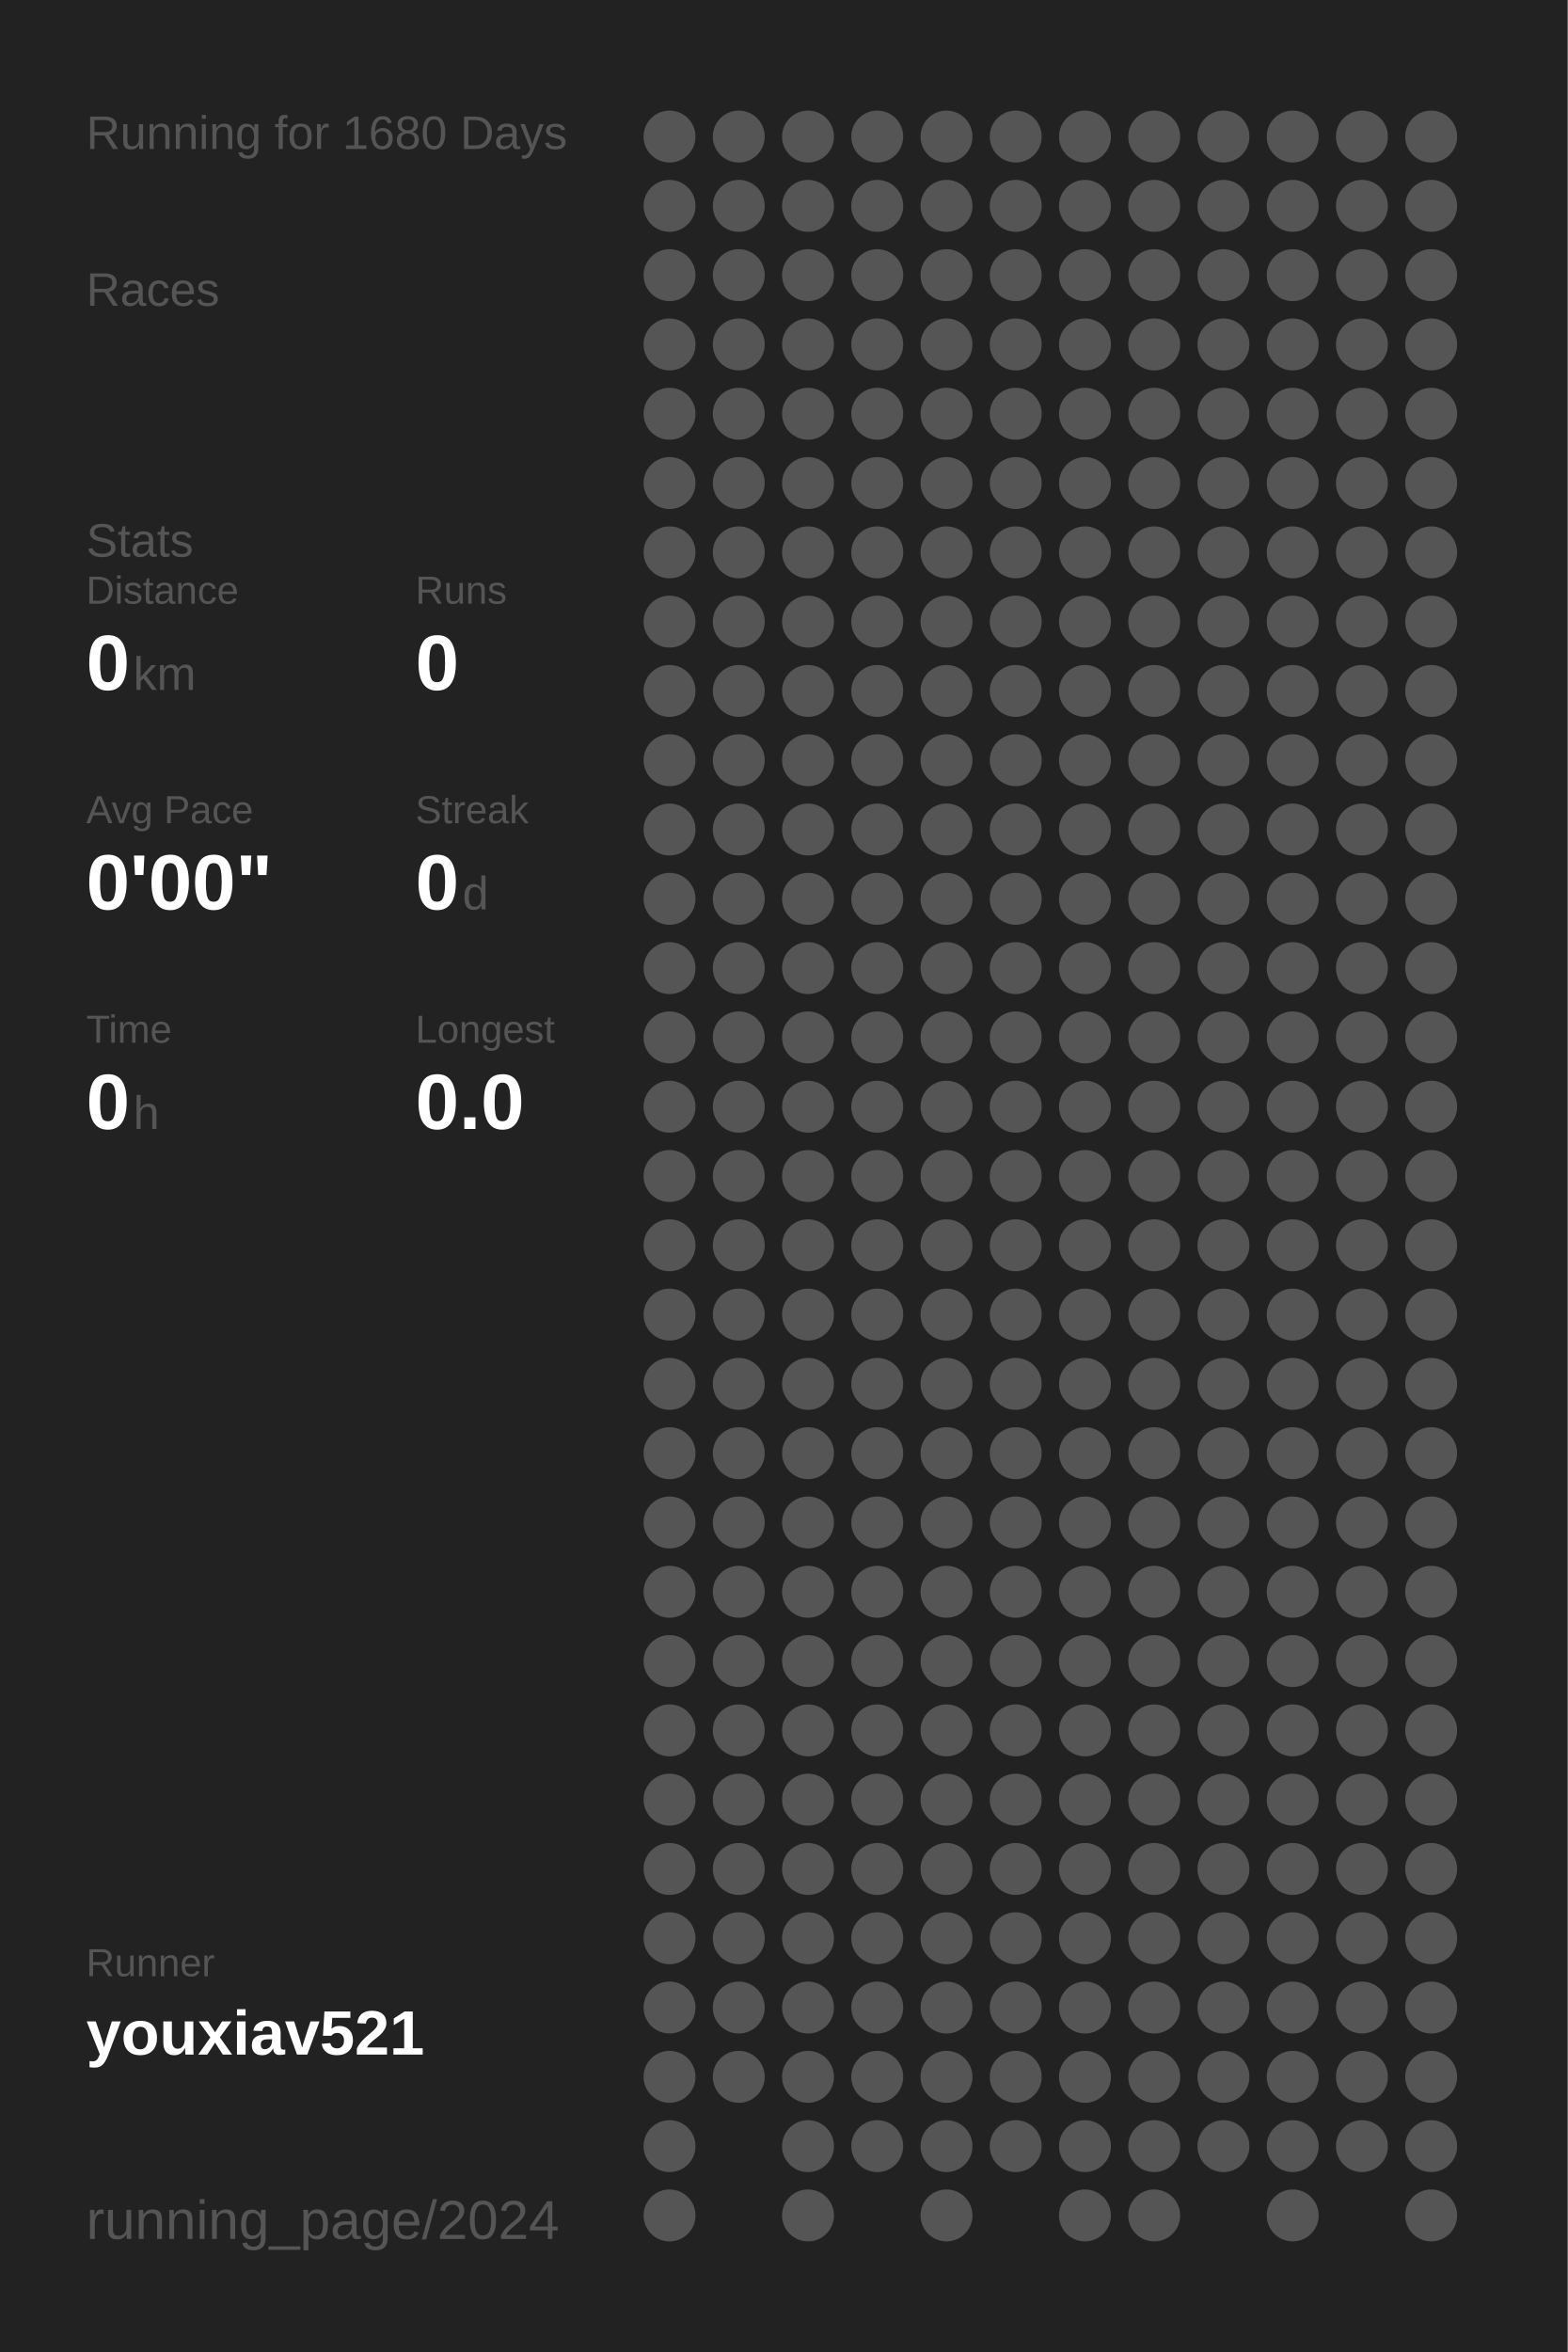
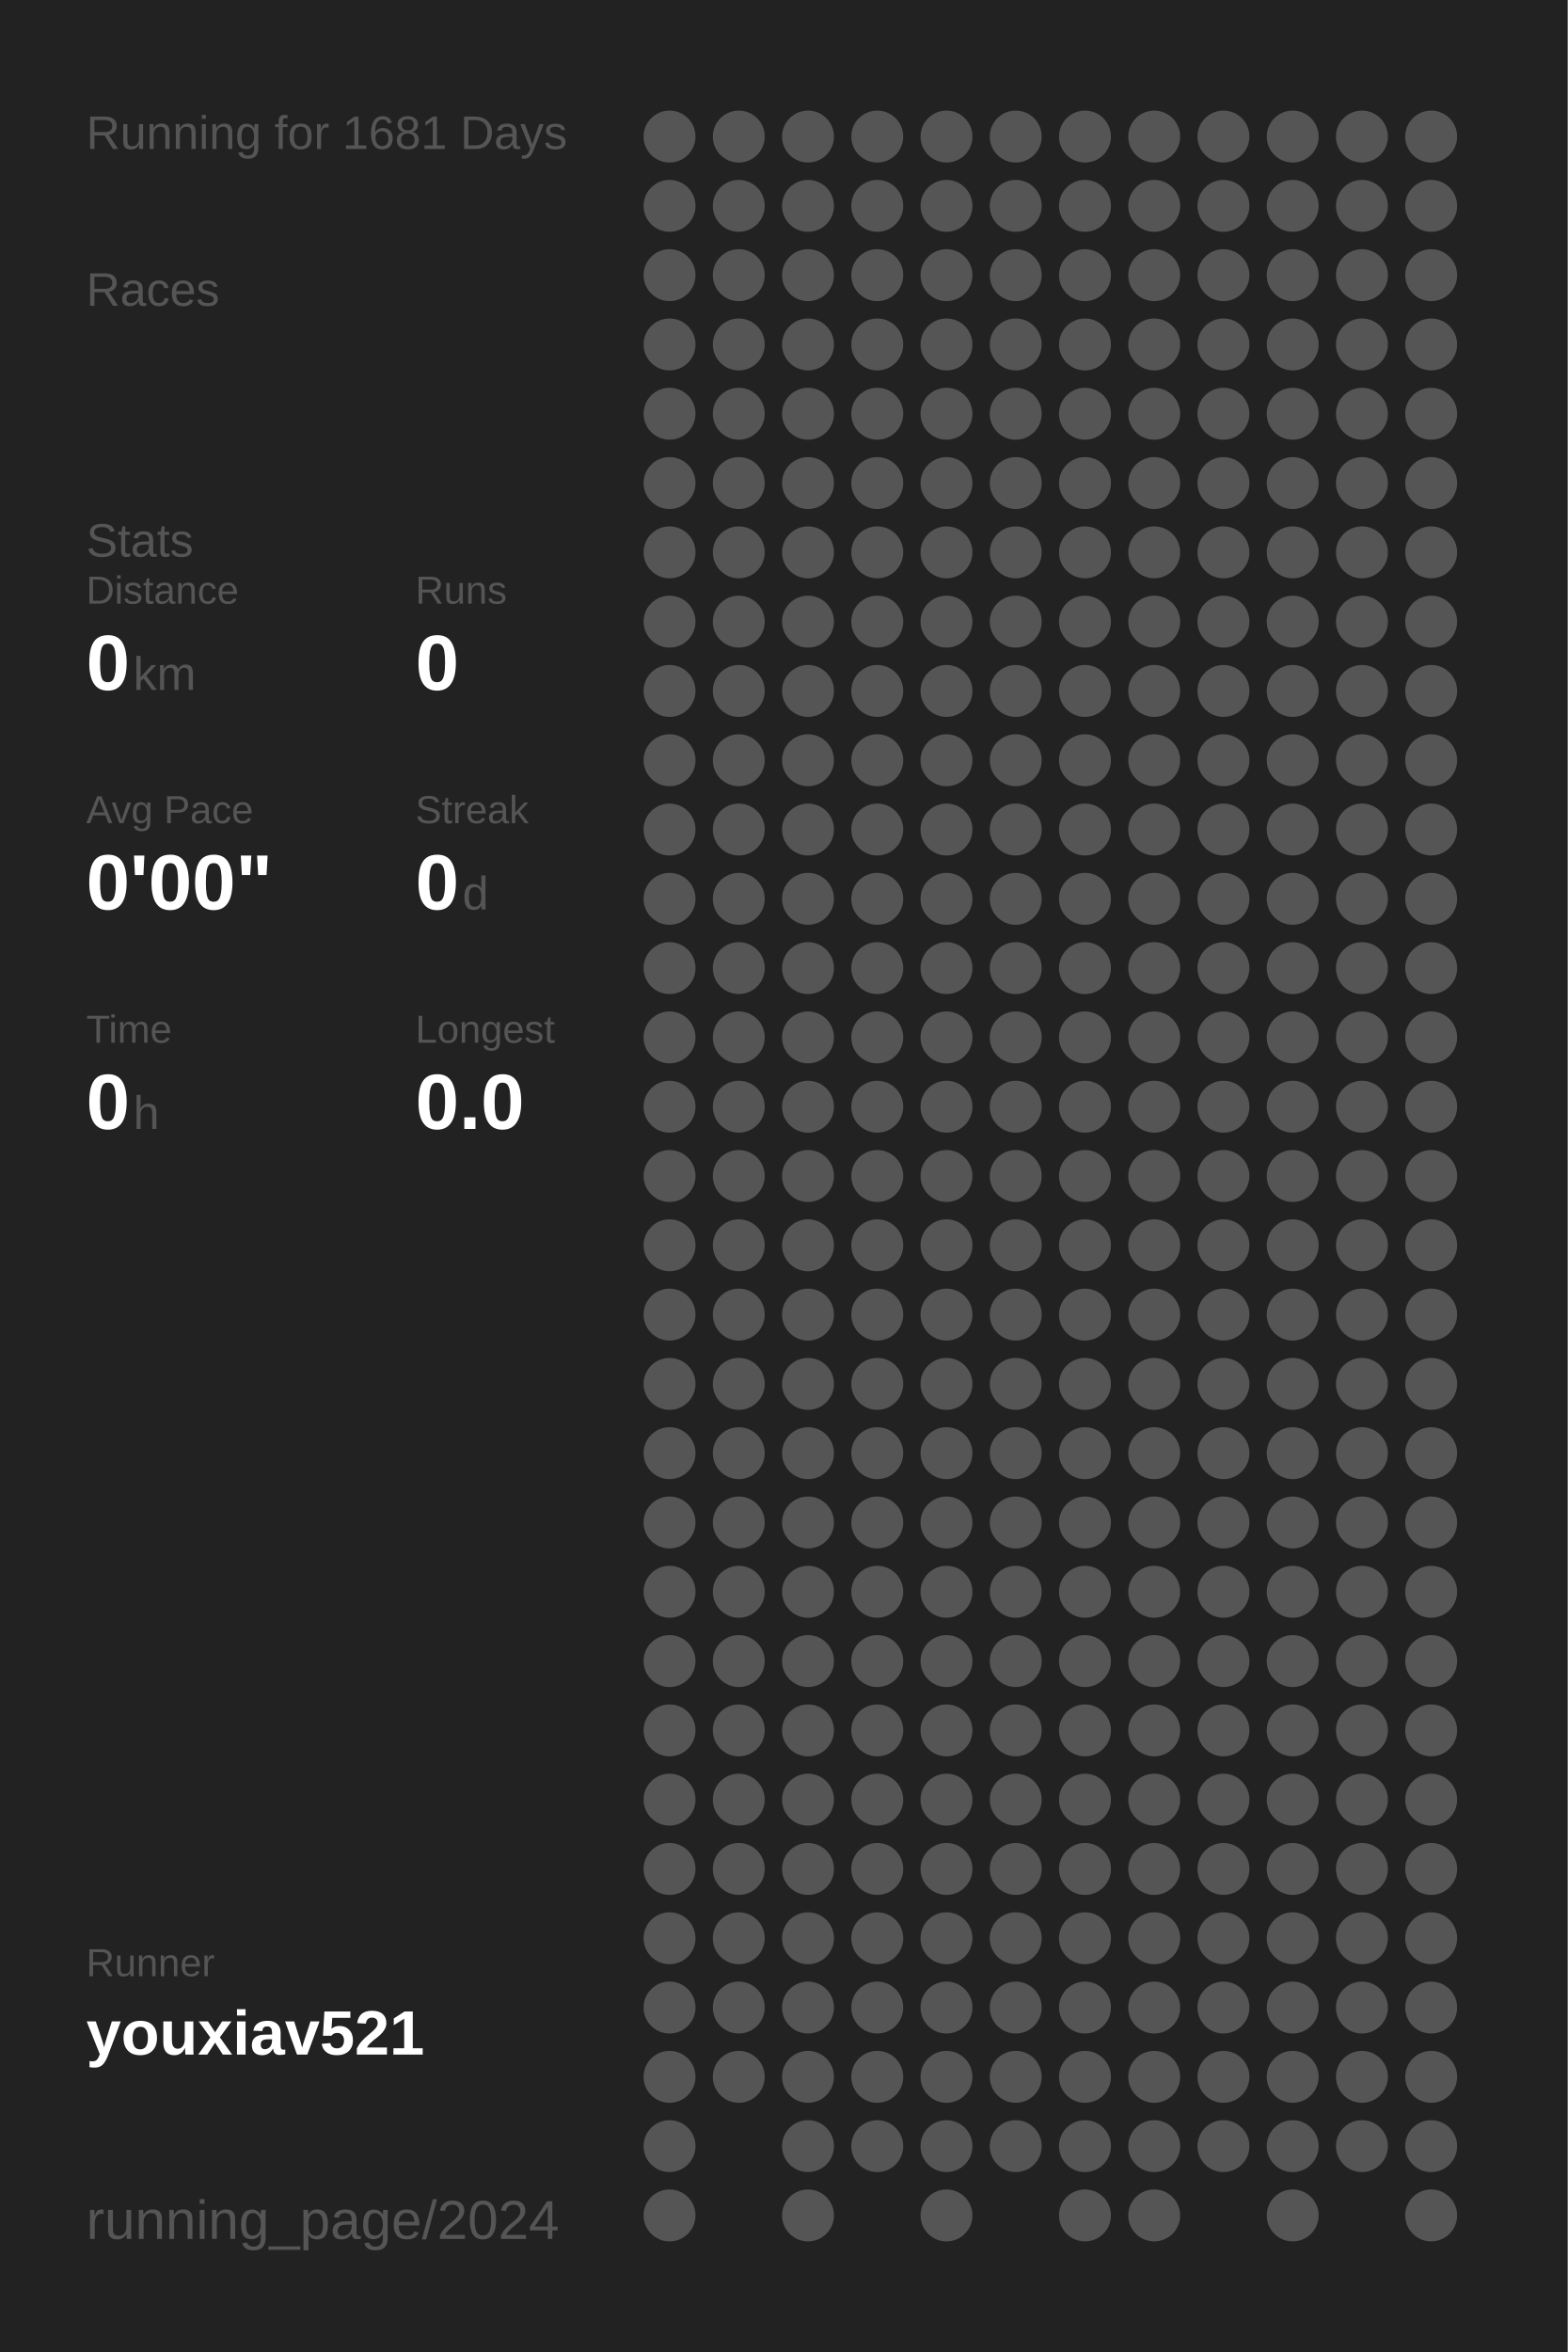
<svg xmlns="http://www.w3.org/2000/svg" baseProfile="full" height="300mm" version="1.1" viewBox="0,0,200,300" width="200mm">
  <defs />
  <rect fill="#222222" height="300" width="200" x="0" y="0" />
-   <text fill="#555555" style="font-size:6px; font-family:Arial;" x="11" y="19">Running for 1680 Days</text>
+   <text fill="#555555" style="font-size:6px; font-family:Arial;" x="11" y="19">Running for 1681 Days</text>
  <text fill="#555555" style="font-size:6px; font-family:Arial;" x="11" y="39">Races</text>
  <text fill="#555555" style="font-size:6px; font-family:Arial;" x="11" y="71">Stats</text>
  <text fill="#555555" style="font-size:5px; font-family:Arial;" x="11" y="77">Distance</text>
  <text fill="#FFFFFF" style="font-size:10px; font-family:Arial; font-weight:bold;" x="11" y="88">0</text>
  <text fill="#555555" style="font-size:6px; font-family:Arial;" x="17" y="88">km</text>
  <text fill="#555555" style="font-size:5px; font-family:Arial;" x="53" y="77">Runs</text>
  <text fill="#FFFFFF" style="font-size:10px; font-family:Arial; font-weight:bold;" x="53" y="88">0</text>
  <text fill="#555555" style="font-size:5px; font-family:Arial;" x="11" y="105">Avg Pace</text>
  <text fill="#FFFFFF" style="font-size:10px; font-family:Arial; font-weight:bold;" x="11" y="116">0'00"</text>
  <text fill="#555555" style="font-size:5px; font-family:Arial;" x="53" y="105">Streak</text>
  <text fill="#FFFFFF" style="font-size:10px; font-family:Arial; font-weight:bold;" x="53" y="116">0</text>
  <text fill="#555555" style="font-size:6px; font-family:Arial;" x="59" y="116">d</text>
  <text fill="#555555" style="font-size:5px; font-family:Arial;" x="11" y="133">Time</text>
  <text fill="#FFFFFF" style="font-size:10px; font-family:Arial; font-weight:bold;" x="11" y="144">0</text>
  <text fill="#555555" style="font-size:6px; font-family:Arial;" x="17" y="144">h</text>
  <text fill="#555555" style="font-size:5px; font-family:Arial;" x="53" y="133">Longest</text>
  <text fill="#FFFFFF" style="font-size:10px; font-family:Arial; font-weight:bold;" x="53" y="144">0.0</text>
  <text fill="#555555" style="font-size:5px; font-family:Arial;" x="11" y="252.065">Runner</text>
  <text fill="#FFFFFF" style="font-size:8px; font-family:Arial; font-weight:bold;" x="11" y="262.065">youxiav521</text>
  <text fill="#555555" style="font-size:7px; font-family:Arial;" x="11" y="285.581">running_page/2024</text>
  <circle cx="85.417" cy="17.419" fill="#555555" r="3.312" />
  <circle cx="85.417" cy="26.258" fill="#555555" r="3.312" />
  <circle cx="85.417" cy="35.097" fill="#555555" r="3.312" />
  <circle cx="85.417" cy="43.935" fill="#555555" r="3.312" />
  <circle cx="85.417" cy="52.774" fill="#555555" r="3.312" />
  <circle cx="85.417" cy="61.613" fill="#555555" r="3.312" />
  <circle cx="85.417" cy="70.452" fill="#555555" r="3.312" />
  <circle cx="85.417" cy="79.29" fill="#555555" r="3.312" />
  <circle cx="85.417" cy="88.129" fill="#555555" r="3.312" />
  <circle cx="85.417" cy="96.968" fill="#555555" r="3.312" />
  <circle cx="85.417" cy="105.806" fill="#555555" r="3.312" />
  <circle cx="85.417" cy="114.645" fill="#555555" r="3.312" />
  <circle cx="85.417" cy="123.484" fill="#555555" r="3.312" />
  <circle cx="85.417" cy="132.323" fill="#555555" r="3.312" />
  <circle cx="85.417" cy="141.161" fill="#555555" r="3.312" />
  <circle cx="85.417" cy="150" fill="#555555" r="3.312" />
  <circle cx="85.417" cy="158.839" fill="#555555" r="3.312" />
  <circle cx="85.417" cy="167.677" fill="#555555" r="3.312" />
  <circle cx="85.417" cy="176.516" fill="#555555" r="3.312" />
  <circle cx="85.417" cy="185.355" fill="#555555" r="3.312" />
  <circle cx="85.417" cy="194.194" fill="#555555" r="3.312" />
  <circle cx="85.417" cy="203.032" fill="#555555" r="3.312" />
  <circle cx="85.417" cy="211.871" fill="#555555" r="3.312" />
  <circle cx="85.417" cy="220.71" fill="#555555" r="3.312" />
  <circle cx="85.417" cy="229.548" fill="#555555" r="3.312" />
  <circle cx="85.417" cy="238.387" fill="#555555" r="3.312" />
  <circle cx="85.417" cy="247.226" fill="#555555" r="3.312" />
  <circle cx="85.417" cy="256.065" fill="#555555" r="3.312" />
  <circle cx="85.417" cy="264.903" fill="#555555" r="3.312" />
  <circle cx="85.417" cy="273.742" fill="#555555" r="3.312" />
  <circle cx="85.417" cy="282.581" fill="#555555" r="3.312" />
  <circle cx="94.25" cy="17.419" fill="#555555" r="3.312" />
  <circle cx="94.25" cy="26.258" fill="#555555" r="3.312" />
  <circle cx="94.25" cy="35.097" fill="#555555" r="3.312" />
  <circle cx="94.25" cy="43.935" fill="#555555" r="3.312" />
  <circle cx="94.25" cy="52.774" fill="#555555" r="3.312" />
  <circle cx="94.25" cy="61.613" fill="#555555" r="3.312" />
  <circle cx="94.25" cy="70.452" fill="#555555" r="3.312" />
  <circle cx="94.25" cy="79.29" fill="#555555" r="3.312" />
  <circle cx="94.25" cy="88.129" fill="#555555" r="3.312" />
  <circle cx="94.25" cy="96.968" fill="#555555" r="3.312" />
  <circle cx="94.25" cy="105.806" fill="#555555" r="3.312" />
  <circle cx="94.25" cy="114.645" fill="#555555" r="3.312" />
  <circle cx="94.25" cy="123.484" fill="#555555" r="3.312" />
  <circle cx="94.25" cy="132.323" fill="#555555" r="3.312" />
  <circle cx="94.25" cy="141.161" fill="#555555" r="3.312" />
  <circle cx="94.25" cy="150" fill="#555555" r="3.312" />
  <circle cx="94.25" cy="158.839" fill="#555555" r="3.312" />
  <circle cx="94.25" cy="167.677" fill="#555555" r="3.312" />
  <circle cx="94.25" cy="176.516" fill="#555555" r="3.312" />
  <circle cx="94.25" cy="185.355" fill="#555555" r="3.312" />
  <circle cx="94.25" cy="194.194" fill="#555555" r="3.312" />
  <circle cx="94.25" cy="203.032" fill="#555555" r="3.312" />
  <circle cx="94.25" cy="211.871" fill="#555555" r="3.312" />
  <circle cx="94.25" cy="220.71" fill="#555555" r="3.312" />
  <circle cx="94.25" cy="229.548" fill="#555555" r="3.312" />
  <circle cx="94.25" cy="238.387" fill="#555555" r="3.312" />
  <circle cx="94.25" cy="247.226" fill="#555555" r="3.312" />
  <circle cx="94.25" cy="256.065" fill="#555555" r="3.312" />
  <circle cx="94.25" cy="264.903" fill="#555555" r="3.312" />
  <circle cx="103.083" cy="17.419" fill="#555555" r="3.312" />
  <circle cx="103.083" cy="26.258" fill="#555555" r="3.312" />
  <circle cx="103.083" cy="35.097" fill="#555555" r="3.312" />
  <circle cx="103.083" cy="43.935" fill="#555555" r="3.312" />
  <circle cx="103.083" cy="52.774" fill="#555555" r="3.312" />
  <circle cx="103.083" cy="61.613" fill="#555555" r="3.312" />
  <circle cx="103.083" cy="70.452" fill="#555555" r="3.312" />
  <circle cx="103.083" cy="79.29" fill="#555555" r="3.312" />
  <circle cx="103.083" cy="88.129" fill="#555555" r="3.312" />
  <circle cx="103.083" cy="96.968" fill="#555555" r="3.312" />
  <circle cx="103.083" cy="105.806" fill="#555555" r="3.312" />
  <circle cx="103.083" cy="114.645" fill="#555555" r="3.312" />
  <circle cx="103.083" cy="123.484" fill="#555555" r="3.312" />
  <circle cx="103.083" cy="132.323" fill="#555555" r="3.312" />
  <circle cx="103.083" cy="141.161" fill="#555555" r="3.312" />
  <circle cx="103.083" cy="150" fill="#555555" r="3.312" />
  <circle cx="103.083" cy="158.839" fill="#555555" r="3.312" />
  <circle cx="103.083" cy="167.677" fill="#555555" r="3.312" />
  <circle cx="103.083" cy="176.516" fill="#555555" r="3.312" />
  <circle cx="103.083" cy="185.355" fill="#555555" r="3.312" />
  <circle cx="103.083" cy="194.194" fill="#555555" r="3.312" />
  <circle cx="103.083" cy="203.032" fill="#555555" r="3.312" />
  <circle cx="103.083" cy="211.871" fill="#555555" r="3.312" />
  <circle cx="103.083" cy="220.71" fill="#555555" r="3.312" />
  <circle cx="103.083" cy="229.548" fill="#555555" r="3.312" />
  <circle cx="103.083" cy="238.387" fill="#555555" r="3.312" />
  <circle cx="103.083" cy="247.226" fill="#555555" r="3.312" />
  <circle cx="103.083" cy="256.065" fill="#555555" r="3.312" />
  <circle cx="103.083" cy="264.903" fill="#555555" r="3.312" />
  <circle cx="103.083" cy="273.742" fill="#555555" r="3.312" />
  <circle cx="103.083" cy="282.581" fill="#555555" r="3.312" />
  <circle cx="111.917" cy="17.419" fill="#555555" r="3.312" />
  <circle cx="111.917" cy="26.258" fill="#555555" r="3.312" />
  <circle cx="111.917" cy="35.097" fill="#555555" r="3.312" />
  <circle cx="111.917" cy="43.935" fill="#555555" r="3.312" />
  <circle cx="111.917" cy="52.774" fill="#555555" r="3.312" />
  <circle cx="111.917" cy="61.613" fill="#555555" r="3.312" />
  <circle cx="111.917" cy="70.452" fill="#555555" r="3.312" />
  <circle cx="111.917" cy="79.29" fill="#555555" r="3.312" />
  <circle cx="111.917" cy="88.129" fill="#555555" r="3.312" />
  <circle cx="111.917" cy="96.968" fill="#555555" r="3.312" />
  <circle cx="111.917" cy="105.806" fill="#555555" r="3.312" />
  <circle cx="111.917" cy="114.645" fill="#555555" r="3.312" />
  <circle cx="111.917" cy="123.484" fill="#555555" r="3.312" />
  <circle cx="111.917" cy="132.323" fill="#555555" r="3.312" />
  <circle cx="111.917" cy="141.161" fill="#555555" r="3.312" />
  <circle cx="111.917" cy="150" fill="#555555" r="3.312" />
  <circle cx="111.917" cy="158.839" fill="#555555" r="3.312" />
  <circle cx="111.917" cy="167.677" fill="#555555" r="3.312" />
  <circle cx="111.917" cy="176.516" fill="#555555" r="3.312" />
  <circle cx="111.917" cy="185.355" fill="#555555" r="3.312" />
  <circle cx="111.917" cy="194.194" fill="#555555" r="3.312" />
  <circle cx="111.917" cy="203.032" fill="#555555" r="3.312" />
  <circle cx="111.917" cy="211.871" fill="#555555" r="3.312" />
  <circle cx="111.917" cy="220.71" fill="#555555" r="3.312" />
  <circle cx="111.917" cy="229.548" fill="#555555" r="3.312" />
  <circle cx="111.917" cy="238.387" fill="#555555" r="3.312" />
  <circle cx="111.917" cy="247.226" fill="#555555" r="3.312" />
  <circle cx="111.917" cy="256.065" fill="#555555" r="3.312" />
  <circle cx="111.917" cy="264.903" fill="#555555" r="3.312" />
  <circle cx="111.917" cy="273.742" fill="#555555" r="3.312" />
  <circle cx="120.75" cy="17.419" fill="#555555" r="3.312" />
  <circle cx="120.75" cy="26.258" fill="#555555" r="3.312" />
  <circle cx="120.75" cy="35.097" fill="#555555" r="3.312" />
  <circle cx="120.75" cy="43.935" fill="#555555" r="3.312" />
  <circle cx="120.75" cy="52.774" fill="#555555" r="3.312" />
  <circle cx="120.75" cy="61.613" fill="#555555" r="3.312" />
  <circle cx="120.75" cy="70.452" fill="#555555" r="3.312" />
  <circle cx="120.75" cy="79.29" fill="#555555" r="3.312" />
  <circle cx="120.75" cy="88.129" fill="#555555" r="3.312" />
  <circle cx="120.75" cy="96.968" fill="#555555" r="3.312" />
  <circle cx="120.75" cy="105.806" fill="#555555" r="3.312" />
  <circle cx="120.75" cy="114.645" fill="#555555" r="3.312" />
  <circle cx="120.75" cy="123.484" fill="#555555" r="3.312" />
  <circle cx="120.75" cy="132.323" fill="#555555" r="3.312" />
  <circle cx="120.75" cy="141.161" fill="#555555" r="3.312" />
  <circle cx="120.75" cy="150" fill="#555555" r="3.312" />
  <circle cx="120.75" cy="158.839" fill="#555555" r="3.312" />
  <circle cx="120.75" cy="167.677" fill="#555555" r="3.312" />
  <circle cx="120.75" cy="176.516" fill="#555555" r="3.312" />
  <circle cx="120.75" cy="185.355" fill="#555555" r="3.312" />
  <circle cx="120.75" cy="194.194" fill="#555555" r="3.312" />
  <circle cx="120.75" cy="203.032" fill="#555555" r="3.312" />
  <circle cx="120.75" cy="211.871" fill="#555555" r="3.312" />
  <circle cx="120.75" cy="220.71" fill="#555555" r="3.312" />
  <circle cx="120.75" cy="229.548" fill="#555555" r="3.312" />
  <circle cx="120.75" cy="238.387" fill="#555555" r="3.312" />
  <circle cx="120.75" cy="247.226" fill="#555555" r="3.312" />
  <circle cx="120.75" cy="256.065" fill="#555555" r="3.312" />
  <circle cx="120.75" cy="264.903" fill="#555555" r="3.312" />
  <circle cx="120.75" cy="273.742" fill="#555555" r="3.312" />
  <circle cx="120.75" cy="282.581" fill="#555555" r="3.312" />
  <circle cx="129.583" cy="17.419" fill="#555555" r="3.312" />
  <circle cx="129.583" cy="26.258" fill="#555555" r="3.312" />
  <circle cx="129.583" cy="35.097" fill="#555555" r="3.312" />
  <circle cx="129.583" cy="43.935" fill="#555555" r="3.312" />
  <circle cx="129.583" cy="52.774" fill="#555555" r="3.312" />
  <circle cx="129.583" cy="61.613" fill="#555555" r="3.312" />
  <circle cx="129.583" cy="70.452" fill="#555555" r="3.312" />
  <circle cx="129.583" cy="79.29" fill="#555555" r="3.312" />
  <circle cx="129.583" cy="88.129" fill="#555555" r="3.312" />
  <circle cx="129.583" cy="96.968" fill="#555555" r="3.312" />
  <circle cx="129.583" cy="105.806" fill="#555555" r="3.312" />
  <circle cx="129.583" cy="114.645" fill="#555555" r="3.312" />
  <circle cx="129.583" cy="123.484" fill="#555555" r="3.312" />
  <circle cx="129.583" cy="132.323" fill="#555555" r="3.312" />
  <circle cx="129.583" cy="141.161" fill="#555555" r="3.312" />
  <circle cx="129.583" cy="150" fill="#555555" r="3.312" />
  <circle cx="129.583" cy="158.839" fill="#555555" r="3.312" />
  <circle cx="129.583" cy="167.677" fill="#555555" r="3.312" />
  <circle cx="129.583" cy="176.516" fill="#555555" r="3.312" />
  <circle cx="129.583" cy="185.355" fill="#555555" r="3.312" />
  <circle cx="129.583" cy="194.194" fill="#555555" r="3.312" />
  <circle cx="129.583" cy="203.032" fill="#555555" r="3.312" />
  <circle cx="129.583" cy="211.871" fill="#555555" r="3.312" />
  <circle cx="129.583" cy="220.71" fill="#555555" r="3.312" />
  <circle cx="129.583" cy="229.548" fill="#555555" r="3.312" />
  <circle cx="129.583" cy="238.387" fill="#555555" r="3.312" />
  <circle cx="129.583" cy="247.226" fill="#555555" r="3.312" />
  <circle cx="129.583" cy="256.065" fill="#555555" r="3.312" />
  <circle cx="129.583" cy="264.903" fill="#555555" r="3.312" />
  <circle cx="129.583" cy="273.742" fill="#555555" r="3.312" />
  <circle cx="138.417" cy="17.419" fill="#555555" r="3.312" />
  <circle cx="138.417" cy="26.258" fill="#555555" r="3.312" />
  <circle cx="138.417" cy="35.097" fill="#555555" r="3.312" />
  <circle cx="138.417" cy="43.935" fill="#555555" r="3.312" />
  <circle cx="138.417" cy="52.774" fill="#555555" r="3.312" />
  <circle cx="138.417" cy="61.613" fill="#555555" r="3.312" />
  <circle cx="138.417" cy="70.452" fill="#555555" r="3.312" />
  <circle cx="138.417" cy="79.29" fill="#555555" r="3.312" />
  <circle cx="138.417" cy="88.129" fill="#555555" r="3.312" />
  <circle cx="138.417" cy="96.968" fill="#555555" r="3.312" />
  <circle cx="138.417" cy="105.806" fill="#555555" r="3.312" />
  <circle cx="138.417" cy="114.645" fill="#555555" r="3.312" />
  <circle cx="138.417" cy="123.484" fill="#555555" r="3.312" />
  <circle cx="138.417" cy="132.323" fill="#555555" r="3.312" />
  <circle cx="138.417" cy="141.161" fill="#555555" r="3.312" />
  <circle cx="138.417" cy="150" fill="#555555" r="3.312" />
  <circle cx="138.417" cy="158.839" fill="#555555" r="3.312" />
  <circle cx="138.417" cy="167.677" fill="#555555" r="3.312" />
  <circle cx="138.417" cy="176.516" fill="#555555" r="3.312" />
  <circle cx="138.417" cy="185.355" fill="#555555" r="3.312" />
  <circle cx="138.417" cy="194.194" fill="#555555" r="3.312" />
  <circle cx="138.417" cy="203.032" fill="#555555" r="3.312" />
  <circle cx="138.417" cy="211.871" fill="#555555" r="3.312" />
  <circle cx="138.417" cy="220.71" fill="#555555" r="3.312" />
  <circle cx="138.417" cy="229.548" fill="#555555" r="3.312" />
  <circle cx="138.417" cy="238.387" fill="#555555" r="3.312" />
  <circle cx="138.417" cy="247.226" fill="#555555" r="3.312" />
  <circle cx="138.417" cy="256.065" fill="#555555" r="3.312" />
  <circle cx="138.417" cy="264.903" fill="#555555" r="3.312" />
  <circle cx="138.417" cy="273.742" fill="#555555" r="3.312" />
  <circle cx="138.417" cy="282.581" fill="#555555" r="3.312" />
  <circle cx="147.25" cy="17.419" fill="#555555" r="3.312" />
  <circle cx="147.25" cy="26.258" fill="#555555" r="3.312" />
  <circle cx="147.25" cy="35.097" fill="#555555" r="3.312" />
  <circle cx="147.25" cy="43.935" fill="#555555" r="3.312" />
  <circle cx="147.25" cy="52.774" fill="#555555" r="3.312" />
  <circle cx="147.25" cy="61.613" fill="#555555" r="3.312" />
  <circle cx="147.25" cy="70.452" fill="#555555" r="3.312" />
  <circle cx="147.25" cy="79.29" fill="#555555" r="3.312" />
  <circle cx="147.25" cy="88.129" fill="#555555" r="3.312" />
  <circle cx="147.25" cy="96.968" fill="#555555" r="3.312" />
  <circle cx="147.25" cy="105.806" fill="#555555" r="3.312" />
  <circle cx="147.25" cy="114.645" fill="#555555" r="3.312" />
  <circle cx="147.25" cy="123.484" fill="#555555" r="3.312" />
  <circle cx="147.25" cy="132.323" fill="#555555" r="3.312" />
  <circle cx="147.25" cy="141.161" fill="#555555" r="3.312" />
  <circle cx="147.25" cy="150" fill="#555555" r="3.312" />
  <circle cx="147.25" cy="158.839" fill="#555555" r="3.312" />
  <circle cx="147.25" cy="167.677" fill="#555555" r="3.312" />
  <circle cx="147.25" cy="176.516" fill="#555555" r="3.312" />
  <circle cx="147.25" cy="185.355" fill="#555555" r="3.312" />
  <circle cx="147.25" cy="194.194" fill="#555555" r="3.312" />
  <circle cx="147.25" cy="203.032" fill="#555555" r="3.312" />
  <circle cx="147.25" cy="211.871" fill="#555555" r="3.312" />
  <circle cx="147.25" cy="220.71" fill="#555555" r="3.312" />
  <circle cx="147.25" cy="229.548" fill="#555555" r="3.312" />
  <circle cx="147.25" cy="238.387" fill="#555555" r="3.312" />
  <circle cx="147.25" cy="247.226" fill="#555555" r="3.312" />
  <circle cx="147.25" cy="256.065" fill="#555555" r="3.312" />
  <circle cx="147.25" cy="264.903" fill="#555555" r="3.312" />
  <circle cx="147.25" cy="273.742" fill="#555555" r="3.312" />
  <circle cx="147.25" cy="282.581" fill="#555555" r="3.312" />
  <circle cx="156.083" cy="17.419" fill="#555555" r="3.312" />
  <circle cx="156.083" cy="26.258" fill="#555555" r="3.312" />
  <circle cx="156.083" cy="35.097" fill="#555555" r="3.312" />
  <circle cx="156.083" cy="43.935" fill="#555555" r="3.312" />
  <circle cx="156.083" cy="52.774" fill="#555555" r="3.312" />
  <circle cx="156.083" cy="61.613" fill="#555555" r="3.312" />
  <circle cx="156.083" cy="70.452" fill="#555555" r="3.312" />
  <circle cx="156.083" cy="79.29" fill="#555555" r="3.312" />
  <circle cx="156.083" cy="88.129" fill="#555555" r="3.312" />
  <circle cx="156.083" cy="96.968" fill="#555555" r="3.312" />
  <circle cx="156.083" cy="105.806" fill="#555555" r="3.312" />
  <circle cx="156.083" cy="114.645" fill="#555555" r="3.312" />
  <circle cx="156.083" cy="123.484" fill="#555555" r="3.312" />
  <circle cx="156.083" cy="132.323" fill="#555555" r="3.312" />
  <circle cx="156.083" cy="141.161" fill="#555555" r="3.312" />
  <circle cx="156.083" cy="150" fill="#555555" r="3.312" />
  <circle cx="156.083" cy="158.839" fill="#555555" r="3.312" />
  <circle cx="156.083" cy="167.677" fill="#555555" r="3.312" />
  <circle cx="156.083" cy="176.516" fill="#555555" r="3.312" />
  <circle cx="156.083" cy="185.355" fill="#555555" r="3.312" />
  <circle cx="156.083" cy="194.194" fill="#555555" r="3.312" />
  <circle cx="156.083" cy="203.032" fill="#555555" r="3.312" />
  <circle cx="156.083" cy="211.871" fill="#555555" r="3.312" />
  <circle cx="156.083" cy="220.71" fill="#555555" r="3.312" />
  <circle cx="156.083" cy="229.548" fill="#555555" r="3.312" />
  <circle cx="156.083" cy="238.387" fill="#555555" r="3.312" />
  <circle cx="156.083" cy="247.226" fill="#555555" r="3.312" />
  <circle cx="156.083" cy="256.065" fill="#555555" r="3.312" />
  <circle cx="156.083" cy="264.903" fill="#555555" r="3.312" />
  <circle cx="156.083" cy="273.742" fill="#555555" r="3.312" />
  <circle cx="164.917" cy="17.419" fill="#555555" r="3.312" />
  <circle cx="164.917" cy="26.258" fill="#555555" r="3.312" />
  <circle cx="164.917" cy="35.097" fill="#555555" r="3.312" />
  <circle cx="164.917" cy="43.935" fill="#555555" r="3.312" />
  <circle cx="164.917" cy="52.774" fill="#555555" r="3.312" />
  <circle cx="164.917" cy="61.613" fill="#555555" r="3.312" />
  <circle cx="164.917" cy="70.452" fill="#555555" r="3.312" />
  <circle cx="164.917" cy="79.29" fill="#555555" r="3.312" />
  <circle cx="164.917" cy="88.129" fill="#555555" r="3.312" />
  <circle cx="164.917" cy="96.968" fill="#555555" r="3.312" />
  <circle cx="164.917" cy="105.806" fill="#555555" r="3.312" />
  <circle cx="164.917" cy="114.645" fill="#555555" r="3.312" />
  <circle cx="164.917" cy="123.484" fill="#555555" r="3.312" />
  <circle cx="164.917" cy="132.323" fill="#555555" r="3.312" />
  <circle cx="164.917" cy="141.161" fill="#555555" r="3.312" />
  <circle cx="164.917" cy="150" fill="#555555" r="3.312" />
  <circle cx="164.917" cy="158.839" fill="#555555" r="3.312" />
  <circle cx="164.917" cy="167.677" fill="#555555" r="3.312" />
  <circle cx="164.917" cy="176.516" fill="#555555" r="3.312" />
  <circle cx="164.917" cy="185.355" fill="#555555" r="3.312" />
  <circle cx="164.917" cy="194.194" fill="#555555" r="3.312" />
  <circle cx="164.917" cy="203.032" fill="#555555" r="3.312" />
  <circle cx="164.917" cy="211.871" fill="#555555" r="3.312" />
  <circle cx="164.917" cy="220.71" fill="#555555" r="3.312" />
  <circle cx="164.917" cy="229.548" fill="#555555" r="3.312" />
  <circle cx="164.917" cy="238.387" fill="#555555" r="3.312" />
  <circle cx="164.917" cy="247.226" fill="#555555" r="3.312" />
  <circle cx="164.917" cy="256.065" fill="#555555" r="3.312" />
  <circle cx="164.917" cy="264.903" fill="#555555" r="3.312" />
  <circle cx="164.917" cy="273.742" fill="#555555" r="3.312" />
  <circle cx="164.917" cy="282.581" fill="#555555" r="3.312" />
  <circle cx="173.75" cy="17.419" fill="#555555" r="3.312" />
  <circle cx="173.75" cy="26.258" fill="#555555" r="3.312" />
  <circle cx="173.75" cy="35.097" fill="#555555" r="3.312" />
  <circle cx="173.75" cy="43.935" fill="#555555" r="3.312" />
  <circle cx="173.75" cy="52.774" fill="#555555" r="3.312" />
  <circle cx="173.75" cy="61.613" fill="#555555" r="3.312" />
  <circle cx="173.75" cy="70.452" fill="#555555" r="3.312" />
  <circle cx="173.75" cy="79.29" fill="#555555" r="3.312" />
  <circle cx="173.75" cy="88.129" fill="#555555" r="3.312" />
  <circle cx="173.75" cy="96.968" fill="#555555" r="3.312" />
  <circle cx="173.75" cy="105.806" fill="#555555" r="3.312" />
  <circle cx="173.75" cy="114.645" fill="#555555" r="3.312" />
  <circle cx="173.75" cy="123.484" fill="#555555" r="3.312" />
  <circle cx="173.75" cy="132.323" fill="#555555" r="3.312" />
  <circle cx="173.75" cy="141.161" fill="#555555" r="3.312" />
  <circle cx="173.75" cy="150" fill="#555555" r="3.312" />
  <circle cx="173.75" cy="158.839" fill="#555555" r="3.312" />
  <circle cx="173.75" cy="167.677" fill="#555555" r="3.312" />
  <circle cx="173.75" cy="176.516" fill="#555555" r="3.312" />
  <circle cx="173.75" cy="185.355" fill="#555555" r="3.312" />
  <circle cx="173.75" cy="194.194" fill="#555555" r="3.312" />
  <circle cx="173.75" cy="203.032" fill="#555555" r="3.312" />
  <circle cx="173.75" cy="211.871" fill="#555555" r="3.312" />
  <circle cx="173.75" cy="220.71" fill="#555555" r="3.312" />
  <circle cx="173.75" cy="229.548" fill="#555555" r="3.312" />
  <circle cx="173.75" cy="238.387" fill="#555555" r="3.312" />
  <circle cx="173.75" cy="247.226" fill="#555555" r="3.312" />
  <circle cx="173.75" cy="256.065" fill="#555555" r="3.312" />
  <circle cx="173.75" cy="264.903" fill="#555555" r="3.312" />
  <circle cx="173.75" cy="273.742" fill="#555555" r="3.312" />
  <circle cx="182.583" cy="17.419" fill="#555555" r="3.312" />
  <circle cx="182.583" cy="26.258" fill="#555555" r="3.312" />
  <circle cx="182.583" cy="35.097" fill="#555555" r="3.312" />
  <circle cx="182.583" cy="43.935" fill="#555555" r="3.312" />
  <circle cx="182.583" cy="52.774" fill="#555555" r="3.312" />
  <circle cx="182.583" cy="61.613" fill="#555555" r="3.312" />
  <circle cx="182.583" cy="70.452" fill="#555555" r="3.312" />
  <circle cx="182.583" cy="79.29" fill="#555555" r="3.312" />
  <circle cx="182.583" cy="88.129" fill="#555555" r="3.312" />
  <circle cx="182.583" cy="96.968" fill="#555555" r="3.312" />
  <circle cx="182.583" cy="105.806" fill="#555555" r="3.312" />
  <circle cx="182.583" cy="114.645" fill="#555555" r="3.312" />
  <circle cx="182.583" cy="123.484" fill="#555555" r="3.312" />
  <circle cx="182.583" cy="132.323" fill="#555555" r="3.312" />
  <circle cx="182.583" cy="141.161" fill="#555555" r="3.312" />
  <circle cx="182.583" cy="150" fill="#555555" r="3.312" />
  <circle cx="182.583" cy="158.839" fill="#555555" r="3.312" />
  <circle cx="182.583" cy="167.677" fill="#555555" r="3.312" />
  <circle cx="182.583" cy="176.516" fill="#555555" r="3.312" />
  <circle cx="182.583" cy="185.355" fill="#555555" r="3.312" />
  <circle cx="182.583" cy="194.194" fill="#555555" r="3.312" />
  <circle cx="182.583" cy="203.032" fill="#555555" r="3.312" />
  <circle cx="182.583" cy="211.871" fill="#555555" r="3.312" />
  <circle cx="182.583" cy="220.71" fill="#555555" r="3.312" />
  <circle cx="182.583" cy="229.548" fill="#555555" r="3.312" />
  <circle cx="182.583" cy="238.387" fill="#555555" r="3.312" />
  <circle cx="182.583" cy="247.226" fill="#555555" r="3.312" />
  <circle cx="182.583" cy="256.065" fill="#555555" r="3.312" />
  <circle cx="182.583" cy="264.903" fill="#555555" r="3.312" />
  <circle cx="182.583" cy="273.742" fill="#555555" r="3.312" />
  <circle cx="182.583" cy="282.581" fill="#555555" r="3.312" />
</svg>
